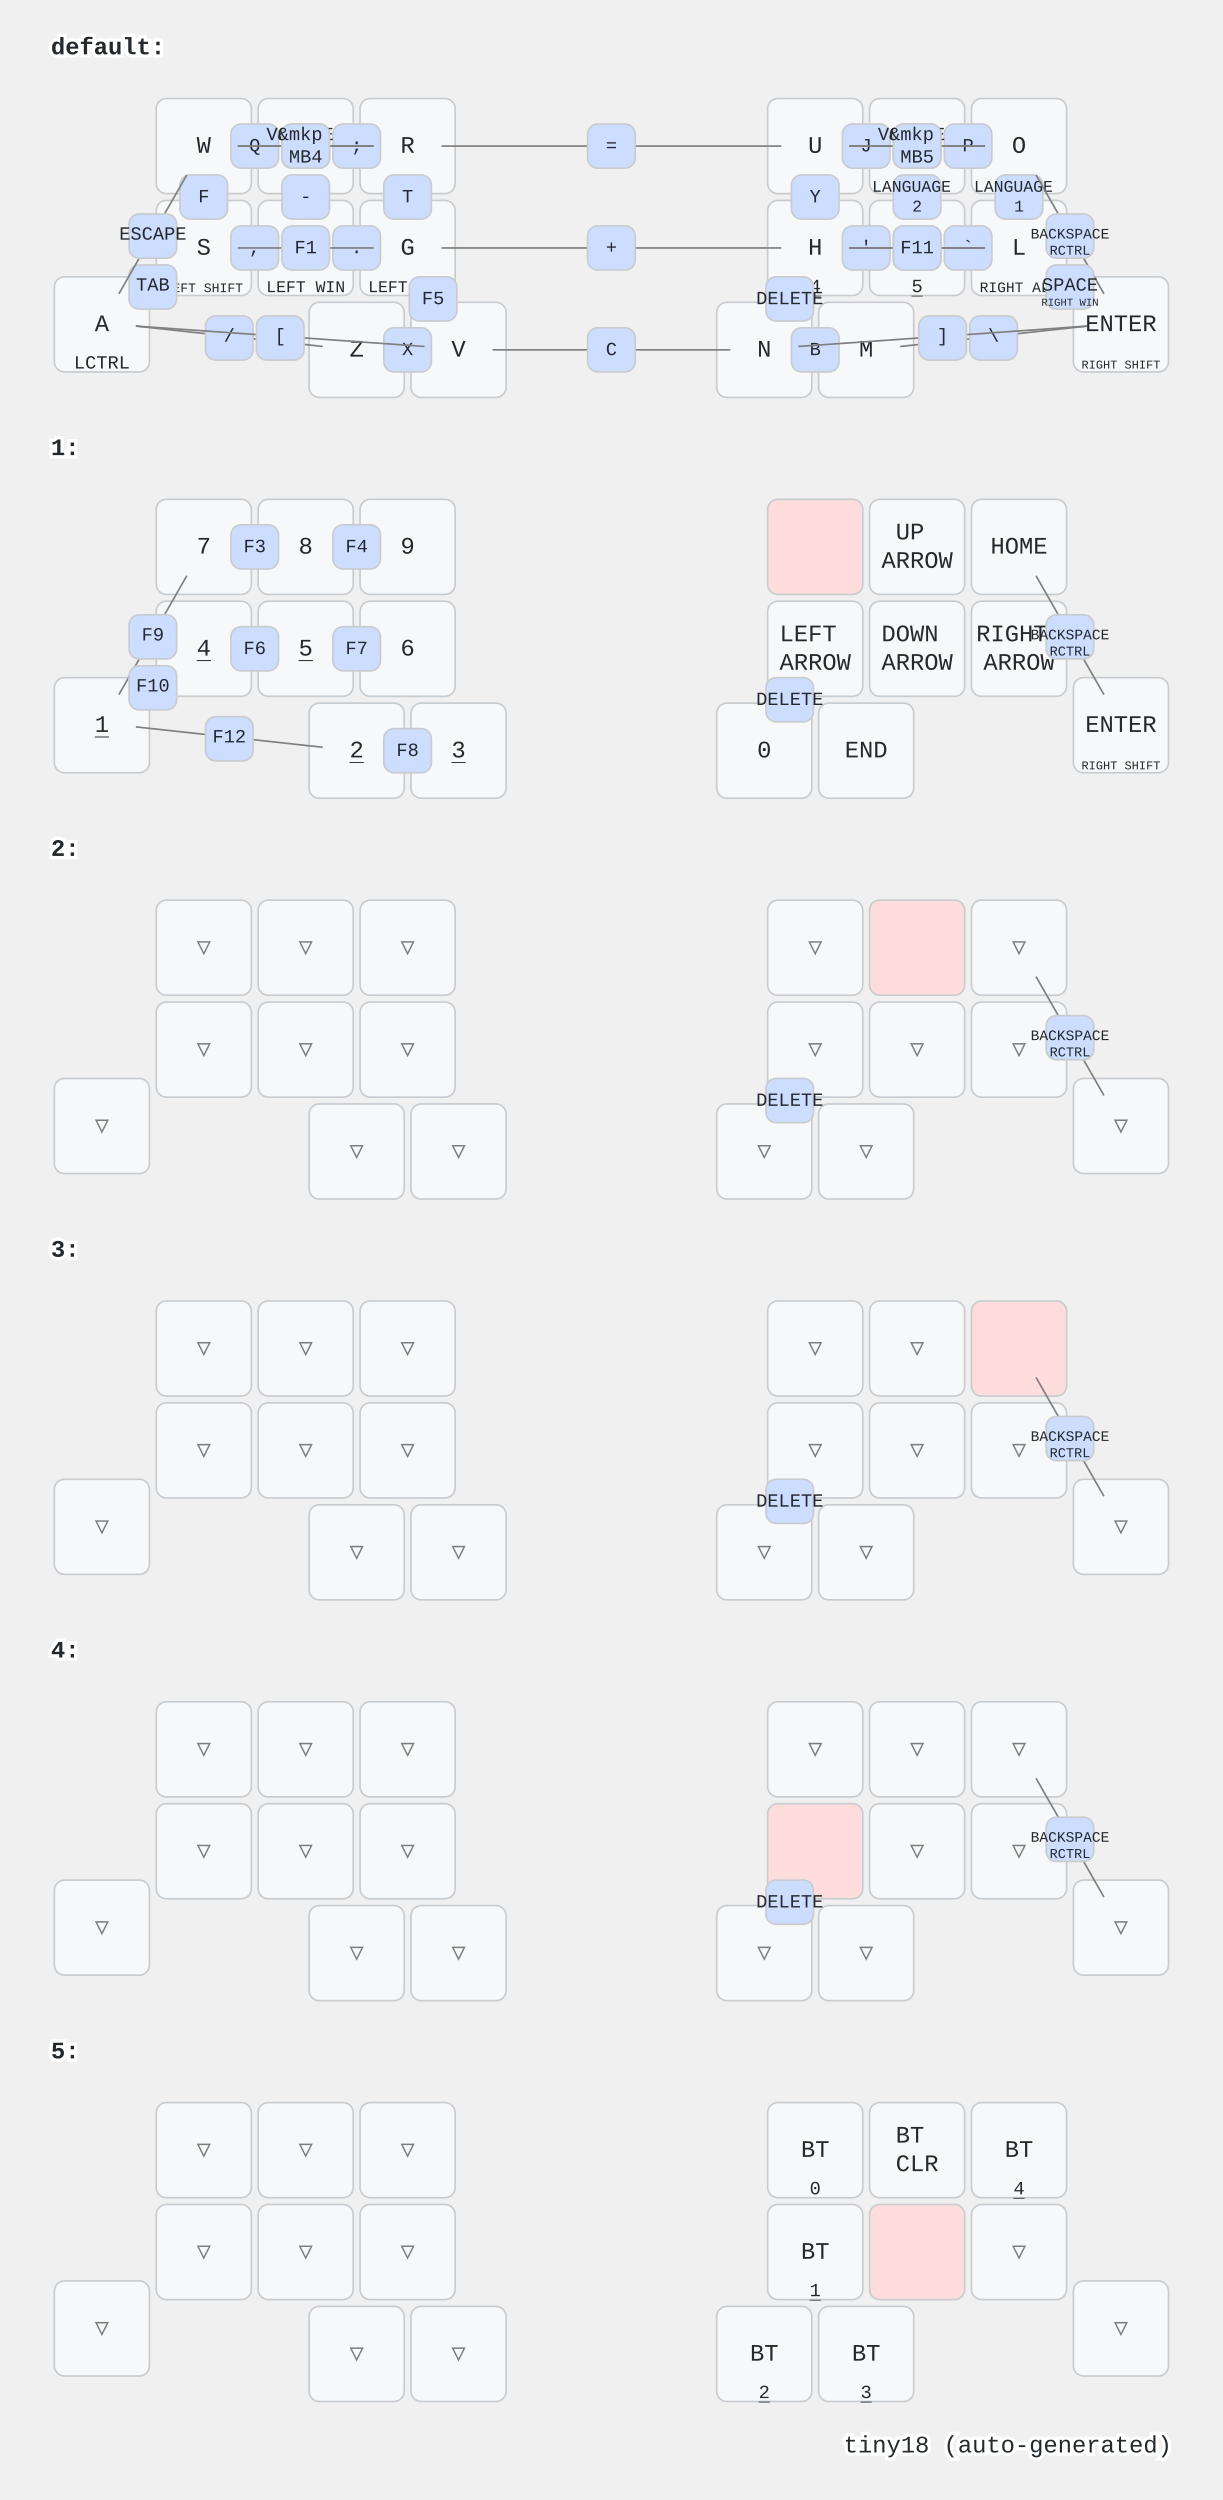
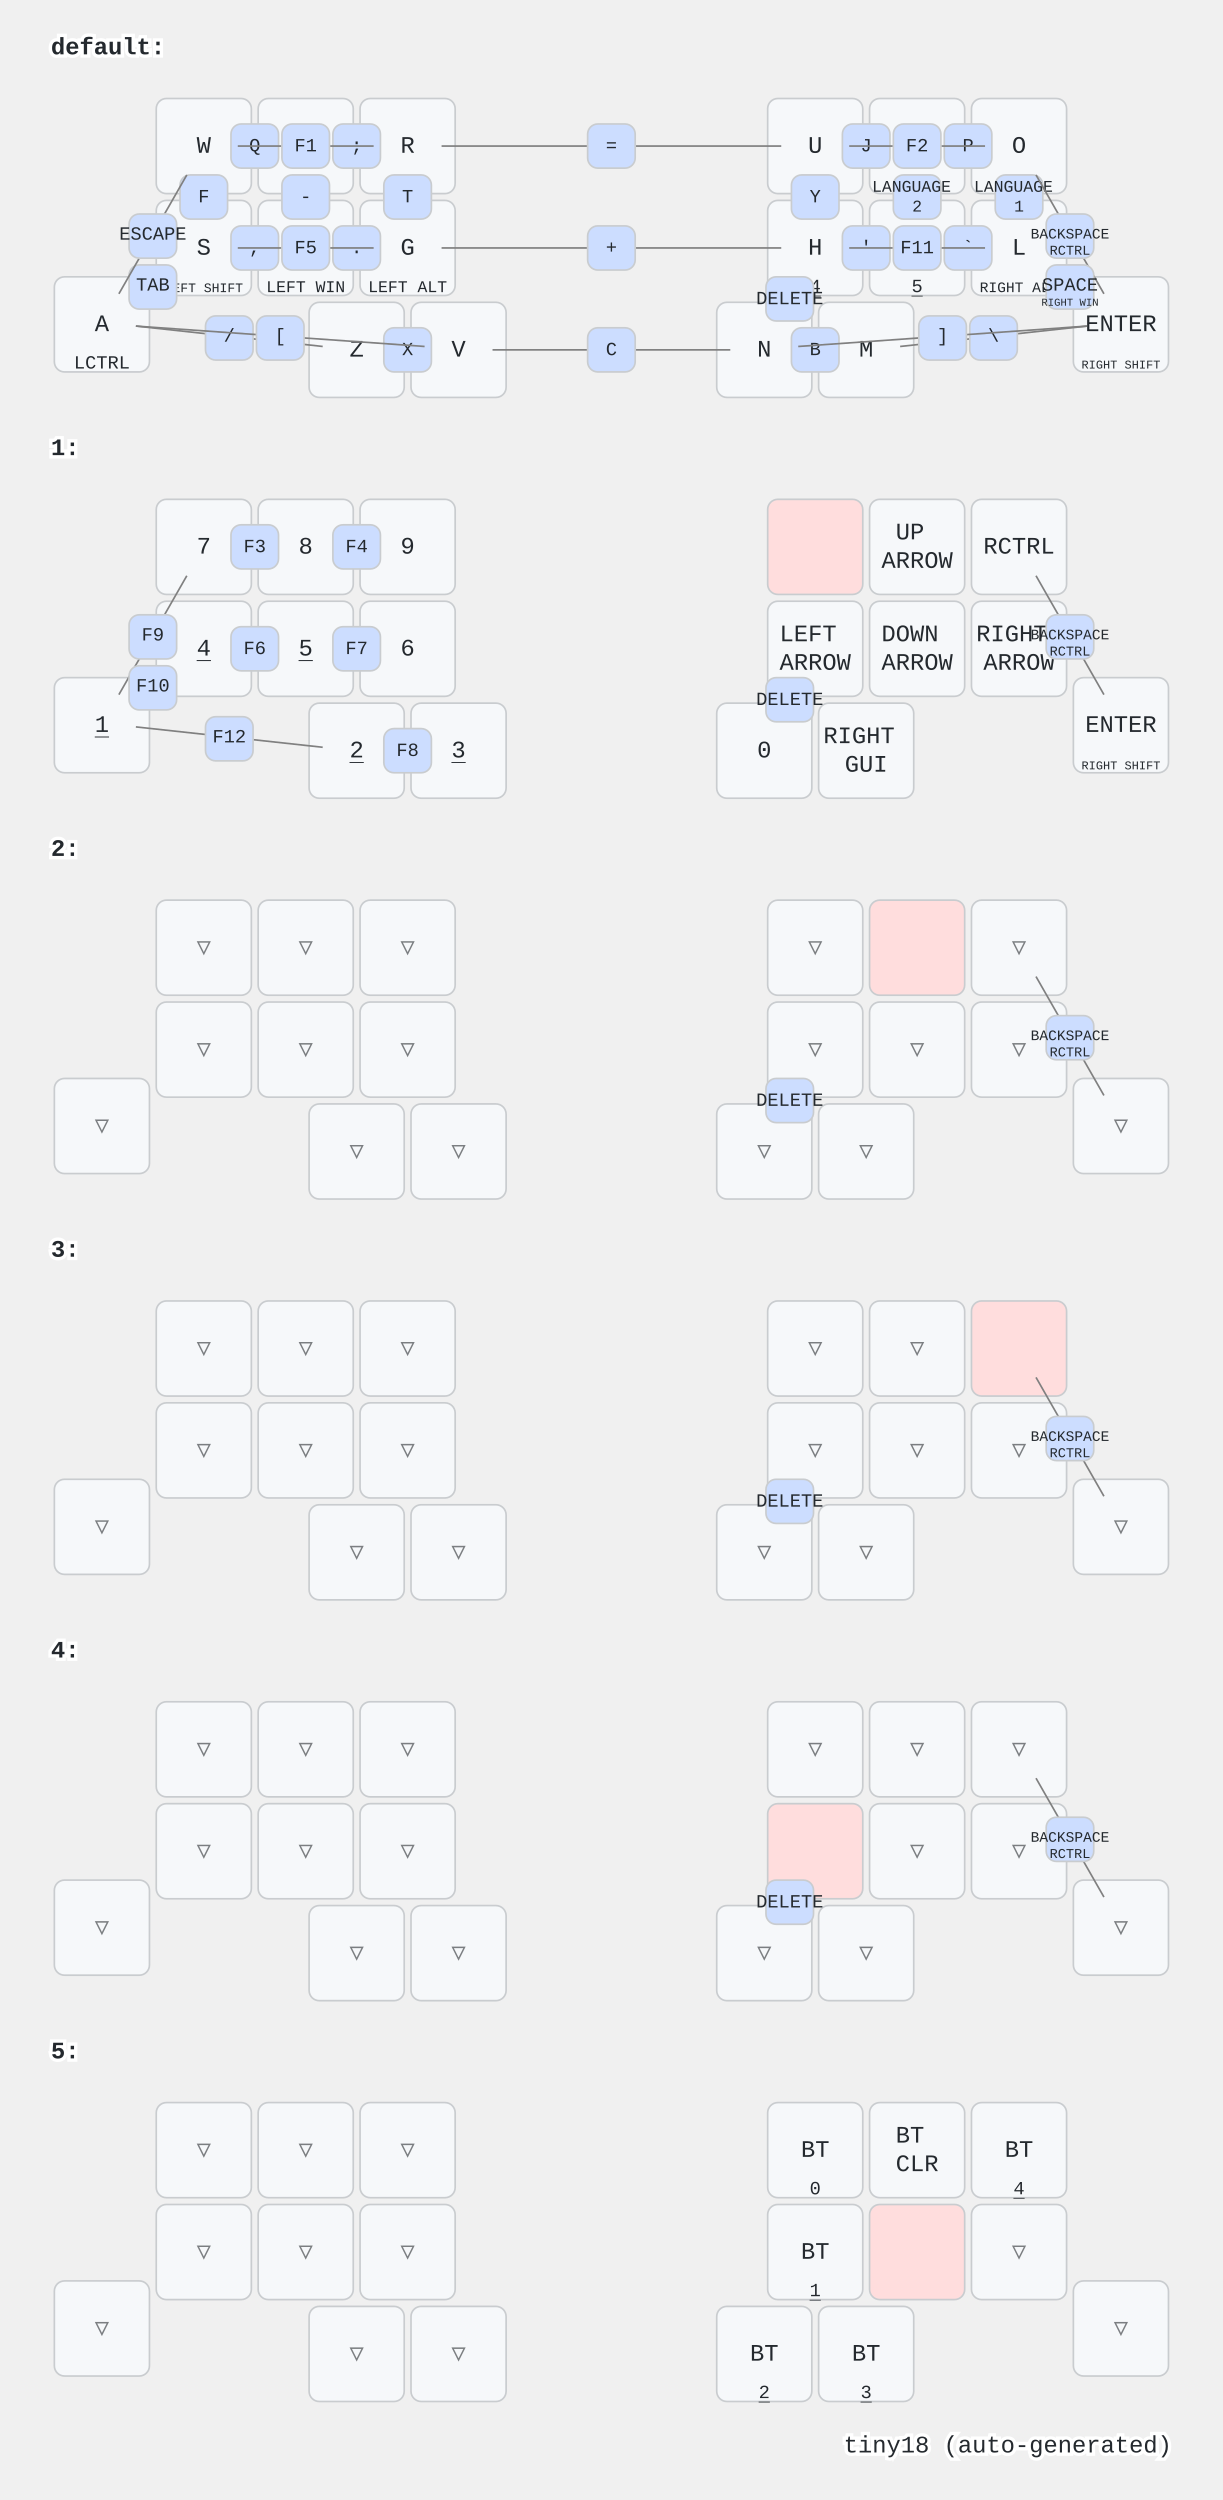
<svg xmlns="http://www.w3.org/2000/svg" width="720" height="1472" viewBox="0 0 720 1472" class="keymap">
  <style>/* inherit to force styles through use tags */
svg path {
    fill: inherit;
}

/* font and background color specifications */
svg.keymap {
    font-family: SFMono-Regular,Consolas,Liberation Mono,Menlo,monospace;
    font-size: 14px;
    font-kerning: normal;
    text-rendering: optimizeLegibility;
    fill: #24292e;
}

/* default key styling */
rect.key {
    fill: #f6f8fa;
}

rect.key, rect.combo {
    stroke: #c9cccf;
    stroke-width: 1;
}

/* default key side styling, only used is draw_key_sides is set */
rect.side {
    filter: brightness(90%);
}

/* color accent for combo boxes */
rect.combo, rect.combo-separate {
    fill: #cdf;
}

/* color accent for held keys */
rect.held, rect.combo.held {
    fill: #fdd;
}

/* color accent for ghost (optional) keys */
rect.ghost, rect.combo.ghost {
    stroke-dasharray: 4, 4;
    stroke-width: 2;
}

text {
    text-anchor: middle;
    dominant-baseline: middle;
}

/* styling for layer labels */
text.label {
    font-weight: bold;
    text-anchor: start;
    stroke: white;
    stroke-width: 4;
    paint-order: stroke;
}

/* styling for optional footer */
text.footer {
    text-anchor: end;
    dominant-baseline: auto;
    stroke: white;
    stroke-width: 4;
    paint-order: stroke;
}

/* styling for combo tap, and key non-tap label text */
text.combo, text.hold, text.shifted, text.left, text.right {
    font-size: 11px;
}

text.hold {
    text-anchor: middle;
    dominant-baseline: auto;
}

text.shifted {
    text-anchor: middle;
    dominant-baseline: hanging;
}

text.left {
    text-anchor: start;
}

text.right {
    text-anchor: end;
}

text.layer-activator {
    text-decoration: underline;
}

/* styling for hold/shifted label text in combo box */
text.combo.hold, text.combo.shifted, text.combo.left, text.combo.right {
    font-size: 8px;
}

/* lighter symbol for transparent keys */
text.trans {
    fill: #7b7e81;
}

/* styling for combo dendrons */
path.combo {
    stroke-width: 1;
    stroke: gray;
    fill: none;
}

/* Start Tabler Icons Cleanup */
/* cannot use height/width with glyphs */
.icon-tabler &gt; path {
    fill: inherit;
    stroke: inherit;
    stroke-width: 2;
}
/* hide tabler's default box */
.icon-tabler &gt; path[stroke="none"][fill="none"] {
    visibility: hidden;
}
/* End Tabler Icons Cleanup */
</style>
  <g transform="translate(30, 0)" class="layer-default">
    <text x="0" y="28" class="label" id="default">default:</text>
    <g transform="translate(0, 56)">
      <g transform="translate(90, 30)" class="key keypos-0">
        <rect rx="6" ry="6" x="-28" y="-28" width="56" height="56" class="key" />
        <text x="0" y="0" class="key tap">W</text>
      </g>
      <g transform="translate(150, 30)" class="key keypos-1">
        <rect rx="6" ry="6" x="-28" y="-28" width="56" height="56" class="key" />
        <text x="0" y="0" class="key tap">E</text>
      </g>
      <g transform="translate(210, 30)" class="key keypos-2">
        <rect rx="6" ry="6" x="-28" y="-28" width="56" height="56" class="key" />
        <text x="0" y="0" class="key tap">R</text>
      </g>
      <g transform="translate(450, 30)" class="key keypos-3">
        <rect rx="6" ry="6" x="-28" y="-28" width="56" height="56" class="key" />
        <text x="0" y="0" class="key tap">U</text>
        <a href="#x_x">
          <text x="0" y="26" class="key hold layer-activator">1</text>
        </a>
      </g>
      <g transform="translate(510, 30)" class="key keypos-4">
        <rect rx="6" ry="6" x="-28" y="-28" width="56" height="56" class="key" />
        <text x="0" y="0" class="key tap">I</text>
        <a href="#x_x">
          <text x="0" y="26" class="key hold layer-activator">2</text>
        </a>
      </g>
      <g transform="translate(570, 30)" class="key keypos-5">
        <rect rx="6" ry="6" x="-28" y="-28" width="56" height="56" class="key" />
        <text x="0" y="0" class="key tap">O</text>
        <a href="#x_x">
          <text x="0" y="26" class="key hold layer-activator">3</text>
        </a>
      </g>
      <g transform="translate(30, 135)" class="key keypos-6">
        <rect rx="6" ry="6" x="-28" y="-28" width="56" height="56" class="key" />
        <text x="0" y="0" class="key tap">A</text>
        <text x="0" y="26" class="key hold">LCTRL</text>
      </g>
      <g transform="translate(90, 90)" class="key keypos-7">
        <rect rx="6" ry="6" x="-28" y="-28" width="56" height="56" class="key" />
        <text x="0" y="0" class="key tap">S</text>
        <text x="0" y="26" class="key hold">
          <tspan style="font-size: 70%">LEFT SHIFT</tspan>
        </text>
      </g>
      <g transform="translate(150, 90)" class="key keypos-8">
        <rect rx="6" ry="6" x="-28" y="-28" width="56" height="56" class="key" />
        <text x="0" y="0" class="key tap">D</text>
        <text x="0" y="26" class="key hold">
          <tspan style="font-size: 88%">LEFT WIN</tspan>
        </text>
      </g>
      <g transform="translate(210, 90)" class="key keypos-9">
        <rect rx="6" ry="6" x="-28" y="-28" width="56" height="56" class="key" />
        <text x="0" y="0" class="key tap">G</text>
        <text x="0" y="26" class="key hold">
          <tspan style="font-size: 88%">LEFT ALT</tspan>
        </text>
      </g>
      <g transform="translate(450, 90)" class="key keypos-10">
        <rect rx="6" ry="6" x="-28" y="-28" width="56" height="56" class="key" />
        <text x="0" y="0" class="key tap">H</text>
        <a href="#x_x">
          <text x="0" y="26" class="key hold layer-activator">4</text>
        </a>
      </g>
      <g transform="translate(510, 90)" class="key keypos-11">
        <rect rx="6" ry="6" x="-28" y="-28" width="56" height="56" class="key" />
        <text x="0" y="0" class="key tap">K</text>
        <a href="#x_x">
          <text x="0" y="26" class="key hold layer-activator">5</text>
        </a>
      </g>
      <g transform="translate(570, 90)" class="key keypos-12">
        <rect rx="6" ry="6" x="-28" y="-28" width="56" height="56" class="key" />
        <text x="0" y="0" class="key tap">L</text>
        <text x="0" y="26" class="key hold">
          <tspan style="font-size: 78%">RIGHT ALT</tspan>
        </text>
      </g>
      <g transform="translate(630, 135)" class="key keypos-13">
        <rect rx="6" ry="6" x="-28" y="-28" width="56" height="56" class="key" />
        <text x="0" y="0" class="key tap">ENTER</text>
        <text x="0" y="26" class="key hold">
          <tspan style="font-size: 64%">RIGHT SHIFT</tspan>
        </text>
      </g>
      <g transform="translate(180, 150)" class="key keypos-14">
        <rect rx="6" ry="6" x="-28" y="-28" width="56" height="56" class="key" />
        <text x="0" y="0" class="key tap">Z</text>
      </g>
      <g transform="translate(240, 150)" class="key keypos-15">
        <rect rx="6" ry="6" x="-28" y="-28" width="56" height="56" class="key" />
        <text x="0" y="0" class="key tap">V</text>
      </g>
      <g transform="translate(420, 150)" class="key keypos-16">
        <rect rx="6" ry="6" x="-28" y="-28" width="56" height="56" class="key" />
        <text x="0" y="0" class="key tap">N</text>
      </g>
      <g transform="translate(480, 150)" class="key keypos-17">
        <rect rx="6" ry="6" x="-28" y="-28" width="56" height="56" class="key" />
        <text x="0" y="0" class="key tap">M</text>
      </g>
      <g class="combo combopos-0">
        <rect rx="6" ry="6" x="106" y="17" width="28" height="26" class="combo" />
        <text x="120" y="30" class="combo tap">Q</text>
      </g>
      <g class="combo combopos-1">
        <rect rx="6" ry="6" x="166" y="17" width="28" height="26" class="combo" />
        <text x="180" y="30" class="combo tap">;</text>
      </g>
      <g class="combo combopos-2">
        <rect rx="6" ry="6" x="526" y="77" width="28" height="26" class="combo" />
        <text x="540" y="90" class="combo tap">`</text>
      </g>
      <g class="combo combopos-3">
        <rect rx="6" ry="6" x="526" y="17" width="28" height="26" class="combo" />
        <text x="540" y="30" class="combo tap">P</text>
      </g>
      <g class="combo combopos-4">
        <rect rx="6" ry="6" x="436" y="137" width="28" height="26" class="combo" />
        <text x="450" y="150" class="combo tap">B</text>
      </g>
      <g class="combo combopos-5">
        <rect rx="6" ry="6" x="466" y="17" width="28" height="26" class="combo" />
        <text x="480" y="30" class="combo tap">J</text>
      </g>
      <g class="combo combopos-6">
        <rect rx="6" ry="6" x="496" y="47" width="28" height="26" class="combo" />
        <text x="510" y="60" class="combo tap">
          <tspan x="510" dy="-0.6em" style="font-size: 88%">LANGUAGE</tspan>
          <tspan x="510" dy="1.2em" style="font-size: 88%">2</tspan>
        </text>
      </g>
      <g class="combo combopos-7">
        <rect rx="6" ry="6" x="556" y="47" width="28" height="26" class="combo" />
        <text x="570" y="60" class="combo tap">
          <tspan x="570" dy="-0.6em" style="font-size: 88%">LANGUAGE</tspan>
          <tspan x="570" dy="1.2em" style="font-size: 88%">1</tspan>
        </text>
      </g>
      <g class="combo combopos-8">
        <rect rx="6" ry="6" x="46" y="100" width="28" height="26" class="combo" />
        <text x="60" y="112" class="combo tap">TAB</text>
      </g>
      <g class="combo combopos-9">
        <rect rx="6" ry="6" x="421" y="107" width="28" height="26" class="combo" />
        <text x="435" y="120" class="combo tap">DELETE</text>
      </g>
      <g class="combo combopos-10">
        <path d="M600,82 l-20,-35" class="combo" />
        <path d="M600,82 l20,35" class="combo" />
        <rect rx="6" ry="6" x="586" y="70" width="28" height="26" class="combo" />
        <text x="600" y="82" class="combo tap">
          <tspan style="font-size: 78%">BACKSPACE</tspan>
        </text>
        <text x="600" y="94" class="combo hold">RCTRL</text>
      </g>
      <g class="combo combopos-11">
        <rect rx="6" ry="6" x="196" y="137" width="28" height="26" class="combo" />
        <text x="210" y="150" class="combo tap">X</text>
      </g>
      <g class="combo combopos-12">
        <path d="M330,150 l-70,0" class="combo" />
        <path d="M330,150 l70,0" class="combo" />
        <rect rx="6" ry="6" x="316" y="137" width="28" height="26" class="combo" />
        <text x="330" y="150" class="combo tap">C</text>
      </g>
      <g class="combo combopos-13">
        <rect rx="6" ry="6" x="76" y="47" width="28" height="26" class="combo" />
        <text x="90" y="60" class="combo tap">F</text>
      </g>
      <g class="combo combopos-14">
        <path d="M555,142 l-55,6" class="combo" />
        <path d="M555,142 l55,-6" class="combo" />
        <rect rx="6" ry="6" x="541" y="130" width="28" height="26" class="combo" />
        <text x="555" y="142" class="combo tap">\</text>
      </g>
      <g class="combo combopos-15">
        <path d="M105,142 l55,6" class="combo" />
        <path d="M105,142 l-55,-6" class="combo" />
        <rect rx="6" ry="6" x="91" y="130" width="28" height="26" class="combo" />
        <text x="105" y="142" class="combo tap">/</text>
      </g>
      <g class="combo combopos-16">
        <rect rx="6" ry="6" x="196" y="47" width="28" height="26" class="combo" />
        <text x="210" y="60" class="combo tap">T</text>
      </g>
      <g class="combo combopos-17">
        <rect rx="6" ry="6" x="106" y="77" width="28" height="26" class="combo" />
        <text x="120" y="90" class="combo tap">,</text>
      </g>
      <g class="combo combopos-18">
        <rect rx="6" ry="6" x="166" y="77" width="28" height="26" class="combo" />
        <text x="180" y="90" class="combo tap">.</text>
      </g>
      <g class="combo combopos-19">
        <path d="M135,142 l85,6" class="combo" />
        <path d="M135,142 l-85,-6" class="combo" />
        <rect rx="6" ry="6" x="121" y="130" width="28" height="26" class="combo" />
        <text x="135" y="142" class="combo tap">[</text>
      </g>
      <g class="combo combopos-20">
        <path d="M525,142 l85,-6" class="combo" />
        <path d="M525,142 l-85,6" class="combo" />
        <rect rx="6" ry="6" x="511" y="130" width="28" height="26" class="combo" />
        <text x="525" y="142" class="combo tap">]</text>
      </g>
      <g class="combo combopos-21">
        <rect rx="6" ry="6" x="586" y="100" width="28" height="26" class="combo" />
        <text x="600" y="112" class="combo tap">SPACE</text>
        <text x="600" y="124" class="combo hold">
          <tspan style="font-size: 78%">RIGHT WIN</tspan>
        </text>
      </g>
      <g class="combo combopos-22">
        <rect rx="6" ry="6" x="136" y="47" width="28" height="26" class="combo" />
        <text x="150" y="60" class="combo tap">-</text>
      </g>
      <g class="combo combopos-23">
        <path d="M330,30 l-100,0" class="combo" />
        <path d="M330,30 l100,0" class="combo" />
        <rect rx="6" ry="6" x="316" y="17" width="28" height="26" class="combo" />
        <text x="330" y="30" class="combo tap">=</text>
      </g>
      <g class="combo combopos-24">
        <path d="M330,90 l-100,0" class="combo" />
        <path d="M330,90 l100,0" class="combo" />
        <rect rx="6" ry="6" x="316" y="77" width="28" height="26" class="combo" />
        <text x="330" y="90" class="combo tap">+</text>
      </g>
      <g class="combo combopos-25">
        <path d="M150,90 l-40,0" class="combo" />
        <path d="M150,90 l40,0" class="combo" />
        <rect rx="6" ry="6" x="136" y="77" width="28" height="26" class="combo" />
-         <text x="150" y="90" class="combo tap">F1</text>
+         <text x="150" y="90" class="combo tap">F5</text>
      </g>
      <g class="combo combopos-26">
        <rect rx="6" ry="6" x="466" y="77" width="28" height="26" class="combo" />
        <text x="480" y="90" class="combo tap">'</text>
      </g>
      <g class="combo combopos-27">
        <path d="M60,82 l20,-35" class="combo" />
        <path d="M60,82 l-20,35" class="combo" />
        <rect rx="6" ry="6" x="46" y="70" width="28" height="26" class="combo" />
        <text x="60" y="82" class="combo tap">ESCAPE</text>
      </g>
      <g class="combo combopos-28">
        <rect rx="6" ry="6" x="436" y="47" width="28" height="26" class="combo" />
        <text x="450" y="60" class="combo tap">Y</text>
      </g>
      <g class="combo combopos-29">
        <path d="M150,30 l-40,0" class="combo" />
        <path d="M150,30 l40,0" class="combo" />
        <rect rx="6" ry="6" x="136" y="17" width="28" height="26" class="combo" />
-         <text x="150" y="30" class="combo tap">
-           <tspan x="150" dy="-0.6em">VOLUME</tspan>
-           <tspan x="150" dy="1.2em">UP</tspan>
-         </text>
+         <text x="150" y="30" class="combo tap">F1</text>
      </g>
      <g class="combo combopos-30">
        <path d="M510,30 l-40,0" class="combo" />
        <path d="M510,30 l40,0" class="combo" />
        <rect rx="6" ry="6" x="496" y="17" width="28" height="26" class="combo" />
-         <text x="510" y="30" class="combo tap">
-           <tspan x="510" dy="-0.6em">VOLUME</tspan>
-           <tspan x="510" dy="1.2em">DOWN</tspan>
-         </text>
+         <text x="510" y="30" class="combo tap">F2</text>
      </g>
      <g class="combo combopos-31">
-         <rect rx="6" ry="6" x="211" y="107" width="28" height="26" class="combo" />
-         <text x="225" y="120" class="combo tap">F5</text>
-       </g>
-       <g class="combo combopos-32">
-         <path d="M510,90 l-40,0" class="combo" />
-         <path d="M510,90 l40,0" class="combo" />
-         <rect rx="6" ry="6" x="496" y="77" width="28" height="26" class="combo" />
-         <text x="510" y="90" class="combo tap">F2</text>
-       </g>
-       <g class="combo combopos-33">
        <path d="M510,90 l-40,0" class="combo" />
        <path d="M510,90 l40,0" class="combo" />
        <rect rx="6" ry="6" x="496" y="77" width="28" height="26" class="combo" />
        <text x="510" y="90" class="combo tap">F11</text>
-       </g>
-       <g class="combo combopos-34">
-         <path d="M150,30 l-40,0" class="combo" />
-         <path d="M150,30 l40,0" class="combo" />
-         <rect rx="6" ry="6" x="136" y="17" width="28" height="26" class="combo" />
-         <text x="150" y="30" class="combo tap">
-           <tspan x="150" dy="-0.6em">&amp;mkp</tspan>
-           <tspan x="150" dy="1.2em">MB4</tspan>
-         </text>
-       </g>
-       <g class="combo combopos-35">
-         <path d="M510,30 l-40,0" class="combo" />
-         <path d="M510,30 l40,0" class="combo" />
-         <rect rx="6" ry="6" x="496" y="17" width="28" height="26" class="combo" />
-         <text x="510" y="30" class="combo tap">
-           <tspan x="510" dy="-0.6em">&amp;mkp</tspan>
-           <tspan x="510" dy="1.2em">MB5</tspan>
-         </text>
      </g>
    </g>
  </g>
  <g transform="translate(30, 236)" class="layer-1">
    <text x="0" y="28" class="label" id="x_x">1:</text>
    <g transform="translate(0, 56)">
      <g transform="translate(90, 30)" class="key keypos-0">
        <rect rx="6" ry="6" x="-28" y="-28" width="56" height="56" class="key" />
        <text x="0" y="0" class="key tap">7</text>
      </g>
      <g transform="translate(150, 30)" class="key keypos-1">
        <rect rx="6" ry="6" x="-28" y="-28" width="56" height="56" class="key" />
        <text x="0" y="0" class="key tap">8</text>
      </g>
      <g transform="translate(210, 30)" class="key keypos-2">
        <rect rx="6" ry="6" x="-28" y="-28" width="56" height="56" class="key" />
        <text x="0" y="0" class="key tap">9</text>
      </g>
      <g transform="translate(450, 30)" class="key held keypos-3">
        <rect rx="6" ry="6" x="-28" y="-28" width="56" height="56" class="key held" />
      </g>
      <g transform="translate(510, 30)" class="key keypos-4">
        <rect rx="6" ry="6" x="-28" y="-28" width="56" height="56" class="key" />
        <text x="0" y="0" class="key tap">
          <tspan x="0" dy="-0.6em">UP</tspan>
          <tspan x="0" dy="1.2em">ARROW</tspan>
        </text>
      </g>
      <g transform="translate(570, 30)" class="key keypos-5">
        <rect rx="6" ry="6" x="-28" y="-28" width="56" height="56" class="key" />
-         <text x="0" y="0" class="key tap">HOME</text>
+         <text x="0" y="0" class="key tap">RCTRL</text>
      </g>
      <g transform="translate(30, 135)" class="key keypos-6">
        <rect rx="6" ry="6" x="-28" y="-28" width="56" height="56" class="key" />
        <a href="#x_x">
          <text x="0" y="0" class="key tap layer-activator">1</text>
        </a>
      </g>
      <g transform="translate(90, 90)" class="key keypos-7">
        <rect rx="6" ry="6" x="-28" y="-28" width="56" height="56" class="key" />
        <a href="#x_x">
          <text x="0" y="0" class="key tap layer-activator">4</text>
        </a>
      </g>
      <g transform="translate(150, 90)" class="key keypos-8">
        <rect rx="6" ry="6" x="-28" y="-28" width="56" height="56" class="key" />
        <a href="#x_x">
          <text x="0" y="0" class="key tap layer-activator">5</text>
        </a>
      </g>
      <g transform="translate(210, 90)" class="key keypos-9">
        <rect rx="6" ry="6" x="-28" y="-28" width="56" height="56" class="key" />
        <text x="0" y="0" class="key tap">6</text>
      </g>
      <g transform="translate(450, 90)" class="key keypos-10">
        <rect rx="6" ry="6" x="-28" y="-28" width="56" height="56" class="key" />
        <text x="0" y="0" class="key tap">
          <tspan x="0" dy="-0.6em">LEFT</tspan>
          <tspan x="0" dy="1.2em">ARROW</tspan>
        </text>
      </g>
      <g transform="translate(510, 90)" class="key keypos-11">
        <rect rx="6" ry="6" x="-28" y="-28" width="56" height="56" class="key" />
        <text x="0" y="0" class="key tap">
          <tspan x="0" dy="-0.6em">DOWN</tspan>
          <tspan x="0" dy="1.2em">ARROW</tspan>
        </text>
      </g>
      <g transform="translate(570, 90)" class="key keypos-12">
        <rect rx="6" ry="6" x="-28" y="-28" width="56" height="56" class="key" />
        <text x="0" y="0" class="key tap">
          <tspan x="0" dy="-0.6em">RIGHT</tspan>
          <tspan x="0" dy="1.2em">ARROW</tspan>
        </text>
      </g>
      <g transform="translate(630, 135)" class="key keypos-13">
        <rect rx="6" ry="6" x="-28" y="-28" width="56" height="56" class="key" />
        <text x="0" y="0" class="key tap">ENTER</text>
        <text x="0" y="26" class="key hold">
          <tspan style="font-size: 64%">RIGHT SHIFT</tspan>
        </text>
      </g>
      <g transform="translate(180, 150)" class="key keypos-14">
        <rect rx="6" ry="6" x="-28" y="-28" width="56" height="56" class="key" />
        <a href="#x_x">
          <text x="0" y="0" class="key tap layer-activator">2</text>
        </a>
      </g>
      <g transform="translate(240, 150)" class="key keypos-15">
        <rect rx="6" ry="6" x="-28" y="-28" width="56" height="56" class="key" />
        <a href="#x_x">
          <text x="0" y="0" class="key tap layer-activator">3</text>
        </a>
      </g>
      <g transform="translate(420, 150)" class="key keypos-16">
        <rect rx="6" ry="6" x="-28" y="-28" width="56" height="56" class="key" />
        <text x="0" y="0" class="key tap">0</text>
      </g>
      <g transform="translate(480, 150)" class="key keypos-17">
        <rect rx="6" ry="6" x="-28" y="-28" width="56" height="56" class="key" />
-         <text x="0" y="0" class="key tap">END</text>
+         <text x="0" y="0" class="key tap">
+           <tspan x="0" dy="-0.6em">RIGHT</tspan>
+           <tspan x="0" dy="1.2em">GUI</tspan>
+         </text>
      </g>
      <g class="combo combopos-0">
        <rect rx="6" ry="6" x="421" y="107" width="28" height="26" class="combo" />
        <text x="435" y="120" class="combo tap">DELETE</text>
      </g>
      <g class="combo combopos-1">
        <path d="M600,82 l-20,-35" class="combo" />
        <path d="M600,82 l20,35" class="combo" />
        <rect rx="6" ry="6" x="586" y="70" width="28" height="26" class="combo" />
        <text x="600" y="82" class="combo tap">
          <tspan style="font-size: 78%">BACKSPACE</tspan>
        </text>
        <text x="600" y="94" class="combo hold">RCTRL</text>
      </g>
      <g class="combo combopos-2">
        <rect rx="6" ry="6" x="106" y="17" width="28" height="26" class="combo" />
        <text x="120" y="30" class="combo tap">F3</text>
      </g>
      <g class="combo combopos-3">
        <rect rx="6" ry="6" x="166" y="17" width="28" height="26" class="combo" />
        <text x="180" y="30" class="combo tap">F4</text>
      </g>
      <g class="combo combopos-4">
        <rect rx="6" ry="6" x="106" y="77" width="28" height="26" class="combo" />
        <text x="120" y="90" class="combo tap">F6</text>
      </g>
      <g class="combo combopos-5">
        <rect rx="6" ry="6" x="166" y="77" width="28" height="26" class="combo" />
        <text x="180" y="90" class="combo tap">F7</text>
      </g>
      <g class="combo combopos-6">
        <rect rx="6" ry="6" x="196" y="137" width="28" height="26" class="combo" />
        <text x="210" y="150" class="combo tap">F8</text>
      </g>
      <g class="combo combopos-7">
        <path d="M60,82 l20,-35" class="combo" />
        <path d="M60,82 l-20,35" class="combo" />
        <rect rx="6" ry="6" x="46" y="70" width="28" height="26" class="combo" />
        <text x="60" y="82" class="combo tap">F9</text>
      </g>
      <g class="combo combopos-8">
        <rect rx="6" ry="6" x="46" y="100" width="28" height="26" class="combo" />
        <text x="60" y="112" class="combo tap">F10</text>
      </g>
      <g class="combo combopos-9">
        <path d="M105,142 l-55,-6" class="combo" />
        <path d="M105,142 l55,6" class="combo" />
        <rect rx="6" ry="6" x="91" y="130" width="28" height="26" class="combo" />
        <text x="105" y="142" class="combo tap">F12</text>
      </g>
    </g>
  </g>
  <g transform="translate(30, 472)" class="layer-2">
    <text x="0" y="28" class="label" id="x_x">2:</text>
    <g transform="translate(0, 56)">
      <g transform="translate(90, 30)" class="key trans keypos-0">
        <rect rx="6" ry="6" x="-28" y="-28" width="56" height="56" class="key trans" />
        <text x="0" y="0" class="key trans tap">▽</text>
      </g>
      <g transform="translate(150, 30)" class="key trans keypos-1">
        <rect rx="6" ry="6" x="-28" y="-28" width="56" height="56" class="key trans" />
        <text x="0" y="0" class="key trans tap">▽</text>
      </g>
      <g transform="translate(210, 30)" class="key trans keypos-2">
        <rect rx="6" ry="6" x="-28" y="-28" width="56" height="56" class="key trans" />
        <text x="0" y="0" class="key trans tap">▽</text>
      </g>
      <g transform="translate(450, 30)" class="key trans keypos-3">
        <rect rx="6" ry="6" x="-28" y="-28" width="56" height="56" class="key trans" />
        <text x="0" y="0" class="key trans tap">▽</text>
      </g>
      <g transform="translate(510, 30)" class="key held keypos-4">
        <rect rx="6" ry="6" x="-28" y="-28" width="56" height="56" class="key held" />
      </g>
      <g transform="translate(570, 30)" class="key trans keypos-5">
        <rect rx="6" ry="6" x="-28" y="-28" width="56" height="56" class="key trans" />
        <text x="0" y="0" class="key trans tap">▽</text>
      </g>
      <g transform="translate(30, 135)" class="key trans keypos-6">
        <rect rx="6" ry="6" x="-28" y="-28" width="56" height="56" class="key trans" />
        <text x="0" y="0" class="key trans tap">▽</text>
      </g>
      <g transform="translate(90, 90)" class="key trans keypos-7">
        <rect rx="6" ry="6" x="-28" y="-28" width="56" height="56" class="key trans" />
        <text x="0" y="0" class="key trans tap">▽</text>
      </g>
      <g transform="translate(150, 90)" class="key trans keypos-8">
        <rect rx="6" ry="6" x="-28" y="-28" width="56" height="56" class="key trans" />
        <text x="0" y="0" class="key trans tap">▽</text>
      </g>
      <g transform="translate(210, 90)" class="key trans keypos-9">
        <rect rx="6" ry="6" x="-28" y="-28" width="56" height="56" class="key trans" />
        <text x="0" y="0" class="key trans tap">▽</text>
      </g>
      <g transform="translate(450, 90)" class="key trans keypos-10">
        <rect rx="6" ry="6" x="-28" y="-28" width="56" height="56" class="key trans" />
        <text x="0" y="0" class="key trans tap">▽</text>
      </g>
      <g transform="translate(510, 90)" class="key trans keypos-11">
        <rect rx="6" ry="6" x="-28" y="-28" width="56" height="56" class="key trans" />
        <text x="0" y="0" class="key trans tap">▽</text>
      </g>
      <g transform="translate(570, 90)" class="key trans keypos-12">
        <rect rx="6" ry="6" x="-28" y="-28" width="56" height="56" class="key trans" />
        <text x="0" y="0" class="key trans tap">▽</text>
      </g>
      <g transform="translate(630, 135)" class="key trans keypos-13">
        <rect rx="6" ry="6" x="-28" y="-28" width="56" height="56" class="key trans" />
        <text x="0" y="0" class="key trans tap">▽</text>
      </g>
      <g transform="translate(180, 150)" class="key trans keypos-14">
        <rect rx="6" ry="6" x="-28" y="-28" width="56" height="56" class="key trans" />
        <text x="0" y="0" class="key trans tap">▽</text>
      </g>
      <g transform="translate(240, 150)" class="key trans keypos-15">
        <rect rx="6" ry="6" x="-28" y="-28" width="56" height="56" class="key trans" />
        <text x="0" y="0" class="key trans tap">▽</text>
      </g>
      <g transform="translate(420, 150)" class="key trans keypos-16">
        <rect rx="6" ry="6" x="-28" y="-28" width="56" height="56" class="key trans" />
        <text x="0" y="0" class="key trans tap">▽</text>
      </g>
      <g transform="translate(480, 150)" class="key trans keypos-17">
        <rect rx="6" ry="6" x="-28" y="-28" width="56" height="56" class="key trans" />
        <text x="0" y="0" class="key trans tap">▽</text>
      </g>
      <g class="combo combopos-0">
        <rect rx="6" ry="6" x="421" y="107" width="28" height="26" class="combo" />
        <text x="435" y="120" class="combo tap">DELETE</text>
      </g>
      <g class="combo combopos-1">
        <path d="M600,82 l-20,-35" class="combo" />
        <path d="M600,82 l20,35" class="combo" />
        <rect rx="6" ry="6" x="586" y="70" width="28" height="26" class="combo" />
        <text x="600" y="82" class="combo tap">
          <tspan style="font-size: 78%">BACKSPACE</tspan>
        </text>
        <text x="600" y="94" class="combo hold">RCTRL</text>
      </g>
    </g>
  </g>
  <g transform="translate(30, 708)" class="layer-3">
    <text x="0" y="28" class="label" id="x_x">3:</text>
    <g transform="translate(0, 56)">
      <g transform="translate(90, 30)" class="key trans keypos-0">
        <rect rx="6" ry="6" x="-28" y="-28" width="56" height="56" class="key trans" />
        <text x="0" y="0" class="key trans tap">▽</text>
      </g>
      <g transform="translate(150, 30)" class="key trans keypos-1">
        <rect rx="6" ry="6" x="-28" y="-28" width="56" height="56" class="key trans" />
        <text x="0" y="0" class="key trans tap">▽</text>
      </g>
      <g transform="translate(210, 30)" class="key trans keypos-2">
        <rect rx="6" ry="6" x="-28" y="-28" width="56" height="56" class="key trans" />
        <text x="0" y="0" class="key trans tap">▽</text>
      </g>
      <g transform="translate(450, 30)" class="key trans keypos-3">
        <rect rx="6" ry="6" x="-28" y="-28" width="56" height="56" class="key trans" />
        <text x="0" y="0" class="key trans tap">▽</text>
      </g>
      <g transform="translate(510, 30)" class="key trans keypos-4">
        <rect rx="6" ry="6" x="-28" y="-28" width="56" height="56" class="key trans" />
        <text x="0" y="0" class="key trans tap">▽</text>
      </g>
      <g transform="translate(570, 30)" class="key held keypos-5">
        <rect rx="6" ry="6" x="-28" y="-28" width="56" height="56" class="key held" />
      </g>
      <g transform="translate(30, 135)" class="key trans keypos-6">
        <rect rx="6" ry="6" x="-28" y="-28" width="56" height="56" class="key trans" />
        <text x="0" y="0" class="key trans tap">▽</text>
      </g>
      <g transform="translate(90, 90)" class="key trans keypos-7">
        <rect rx="6" ry="6" x="-28" y="-28" width="56" height="56" class="key trans" />
        <text x="0" y="0" class="key trans tap">▽</text>
      </g>
      <g transform="translate(150, 90)" class="key trans keypos-8">
        <rect rx="6" ry="6" x="-28" y="-28" width="56" height="56" class="key trans" />
        <text x="0" y="0" class="key trans tap">▽</text>
      </g>
      <g transform="translate(210, 90)" class="key trans keypos-9">
        <rect rx="6" ry="6" x="-28" y="-28" width="56" height="56" class="key trans" />
        <text x="0" y="0" class="key trans tap">▽</text>
      </g>
      <g transform="translate(450, 90)" class="key trans keypos-10">
        <rect rx="6" ry="6" x="-28" y="-28" width="56" height="56" class="key trans" />
        <text x="0" y="0" class="key trans tap">▽</text>
      </g>
      <g transform="translate(510, 90)" class="key trans keypos-11">
        <rect rx="6" ry="6" x="-28" y="-28" width="56" height="56" class="key trans" />
        <text x="0" y="0" class="key trans tap">▽</text>
      </g>
      <g transform="translate(570, 90)" class="key trans keypos-12">
        <rect rx="6" ry="6" x="-28" y="-28" width="56" height="56" class="key trans" />
        <text x="0" y="0" class="key trans tap">▽</text>
      </g>
      <g transform="translate(630, 135)" class="key trans keypos-13">
        <rect rx="6" ry="6" x="-28" y="-28" width="56" height="56" class="key trans" />
        <text x="0" y="0" class="key trans tap">▽</text>
      </g>
      <g transform="translate(180, 150)" class="key trans keypos-14">
        <rect rx="6" ry="6" x="-28" y="-28" width="56" height="56" class="key trans" />
        <text x="0" y="0" class="key trans tap">▽</text>
      </g>
      <g transform="translate(240, 150)" class="key trans keypos-15">
        <rect rx="6" ry="6" x="-28" y="-28" width="56" height="56" class="key trans" />
        <text x="0" y="0" class="key trans tap">▽</text>
      </g>
      <g transform="translate(420, 150)" class="key trans keypos-16">
        <rect rx="6" ry="6" x="-28" y="-28" width="56" height="56" class="key trans" />
        <text x="0" y="0" class="key trans tap">▽</text>
      </g>
      <g transform="translate(480, 150)" class="key trans keypos-17">
        <rect rx="6" ry="6" x="-28" y="-28" width="56" height="56" class="key trans" />
        <text x="0" y="0" class="key trans tap">▽</text>
      </g>
      <g class="combo combopos-0">
        <rect rx="6" ry="6" x="421" y="107" width="28" height="26" class="combo" />
        <text x="435" y="120" class="combo tap">DELETE</text>
      </g>
      <g class="combo combopos-1">
        <path d="M600,82 l-20,-35" class="combo" />
        <path d="M600,82 l20,35" class="combo" />
        <rect rx="6" ry="6" x="586" y="70" width="28" height="26" class="combo" />
        <text x="600" y="82" class="combo tap">
          <tspan style="font-size: 78%">BACKSPACE</tspan>
        </text>
        <text x="600" y="94" class="combo hold">RCTRL</text>
      </g>
    </g>
  </g>
  <g transform="translate(30, 944)" class="layer-4">
    <text x="0" y="28" class="label" id="x_x">4:</text>
    <g transform="translate(0, 56)">
      <g transform="translate(90, 30)" class="key trans keypos-0">
        <rect rx="6" ry="6" x="-28" y="-28" width="56" height="56" class="key trans" />
        <text x="0" y="0" class="key trans tap">▽</text>
      </g>
      <g transform="translate(150, 30)" class="key trans keypos-1">
        <rect rx="6" ry="6" x="-28" y="-28" width="56" height="56" class="key trans" />
        <text x="0" y="0" class="key trans tap">▽</text>
      </g>
      <g transform="translate(210, 30)" class="key trans keypos-2">
        <rect rx="6" ry="6" x="-28" y="-28" width="56" height="56" class="key trans" />
        <text x="0" y="0" class="key trans tap">▽</text>
      </g>
      <g transform="translate(450, 30)" class="key trans keypos-3">
        <rect rx="6" ry="6" x="-28" y="-28" width="56" height="56" class="key trans" />
        <text x="0" y="0" class="key trans tap">▽</text>
      </g>
      <g transform="translate(510, 30)" class="key trans keypos-4">
        <rect rx="6" ry="6" x="-28" y="-28" width="56" height="56" class="key trans" />
        <text x="0" y="0" class="key trans tap">▽</text>
      </g>
      <g transform="translate(570, 30)" class="key trans keypos-5">
        <rect rx="6" ry="6" x="-28" y="-28" width="56" height="56" class="key trans" />
        <text x="0" y="0" class="key trans tap">▽</text>
      </g>
      <g transform="translate(30, 135)" class="key trans keypos-6">
        <rect rx="6" ry="6" x="-28" y="-28" width="56" height="56" class="key trans" />
        <text x="0" y="0" class="key trans tap">▽</text>
      </g>
      <g transform="translate(90, 90)" class="key trans keypos-7">
        <rect rx="6" ry="6" x="-28" y="-28" width="56" height="56" class="key trans" />
        <text x="0" y="0" class="key trans tap">▽</text>
      </g>
      <g transform="translate(150, 90)" class="key trans keypos-8">
        <rect rx="6" ry="6" x="-28" y="-28" width="56" height="56" class="key trans" />
        <text x="0" y="0" class="key trans tap">▽</text>
      </g>
      <g transform="translate(210, 90)" class="key trans keypos-9">
        <rect rx="6" ry="6" x="-28" y="-28" width="56" height="56" class="key trans" />
        <text x="0" y="0" class="key trans tap">▽</text>
      </g>
      <g transform="translate(450, 90)" class="key held keypos-10">
        <rect rx="6" ry="6" x="-28" y="-28" width="56" height="56" class="key held" />
      </g>
      <g transform="translate(510, 90)" class="key trans keypos-11">
        <rect rx="6" ry="6" x="-28" y="-28" width="56" height="56" class="key trans" />
        <text x="0" y="0" class="key trans tap">▽</text>
      </g>
      <g transform="translate(570, 90)" class="key trans keypos-12">
        <rect rx="6" ry="6" x="-28" y="-28" width="56" height="56" class="key trans" />
        <text x="0" y="0" class="key trans tap">▽</text>
      </g>
      <g transform="translate(630, 135)" class="key trans keypos-13">
        <rect rx="6" ry="6" x="-28" y="-28" width="56" height="56" class="key trans" />
        <text x="0" y="0" class="key trans tap">▽</text>
      </g>
      <g transform="translate(180, 150)" class="key trans keypos-14">
        <rect rx="6" ry="6" x="-28" y="-28" width="56" height="56" class="key trans" />
        <text x="0" y="0" class="key trans tap">▽</text>
      </g>
      <g transform="translate(240, 150)" class="key trans keypos-15">
        <rect rx="6" ry="6" x="-28" y="-28" width="56" height="56" class="key trans" />
        <text x="0" y="0" class="key trans tap">▽</text>
      </g>
      <g transform="translate(420, 150)" class="key trans keypos-16">
        <rect rx="6" ry="6" x="-28" y="-28" width="56" height="56" class="key trans" />
        <text x="0" y="0" class="key trans tap">▽</text>
      </g>
      <g transform="translate(480, 150)" class="key trans keypos-17">
        <rect rx="6" ry="6" x="-28" y="-28" width="56" height="56" class="key trans" />
        <text x="0" y="0" class="key trans tap">▽</text>
      </g>
      <g class="combo combopos-0">
        <rect rx="6" ry="6" x="421" y="107" width="28" height="26" class="combo" />
        <text x="435" y="120" class="combo tap">DELETE</text>
      </g>
      <g class="combo combopos-1">
        <path d="M600,82 l-20,-35" class="combo" />
        <path d="M600,82 l20,35" class="combo" />
        <rect rx="6" ry="6" x="586" y="70" width="28" height="26" class="combo" />
        <text x="600" y="82" class="combo tap">
          <tspan style="font-size: 78%">BACKSPACE</tspan>
        </text>
        <text x="600" y="94" class="combo hold">RCTRL</text>
      </g>
    </g>
  </g>
  <g transform="translate(30, 1180)" class="layer-5">
    <text x="0" y="28" class="label" id="x_x">5:</text>
    <g transform="translate(0, 56)">
      <g transform="translate(90, 30)" class="key trans keypos-0">
        <rect rx="6" ry="6" x="-28" y="-28" width="56" height="56" class="key trans" />
        <text x="0" y="0" class="key trans tap">▽</text>
      </g>
      <g transform="translate(150, 30)" class="key trans keypos-1">
        <rect rx="6" ry="6" x="-28" y="-28" width="56" height="56" class="key trans" />
        <text x="0" y="0" class="key trans tap">▽</text>
      </g>
      <g transform="translate(210, 30)" class="key trans keypos-2">
        <rect rx="6" ry="6" x="-28" y="-28" width="56" height="56" class="key trans" />
        <text x="0" y="0" class="key trans tap">▽</text>
      </g>
      <g transform="translate(450, 30)" class="key keypos-3">
        <rect rx="6" ry="6" x="-28" y="-28" width="56" height="56" class="key" />
        <text x="0" y="0" class="key tap">BT</text>
        <text x="0" y="26" class="key hold">0</text>
      </g>
      <g transform="translate(510, 30)" class="key keypos-4">
        <rect rx="6" ry="6" x="-28" y="-28" width="56" height="56" class="key" />
        <text x="0" y="0" class="key tap">
          <tspan x="0" dy="-0.6em">BT</tspan>
          <tspan x="0" dy="1.2em">CLR</tspan>
        </text>
      </g>
      <g transform="translate(570, 30)" class="key keypos-5">
        <rect rx="6" ry="6" x="-28" y="-28" width="56" height="56" class="key" />
        <text x="0" y="0" class="key tap">BT</text>
        <a href="#x_x">
          <text x="0" y="26" class="key hold layer-activator">4</text>
        </a>
      </g>
      <g transform="translate(30, 135)" class="key trans keypos-6">
        <rect rx="6" ry="6" x="-28" y="-28" width="56" height="56" class="key trans" />
        <text x="0" y="0" class="key trans tap">▽</text>
      </g>
      <g transform="translate(90, 90)" class="key trans keypos-7">
        <rect rx="6" ry="6" x="-28" y="-28" width="56" height="56" class="key trans" />
        <text x="0" y="0" class="key trans tap">▽</text>
      </g>
      <g transform="translate(150, 90)" class="key trans keypos-8">
        <rect rx="6" ry="6" x="-28" y="-28" width="56" height="56" class="key trans" />
        <text x="0" y="0" class="key trans tap">▽</text>
      </g>
      <g transform="translate(210, 90)" class="key trans keypos-9">
        <rect rx="6" ry="6" x="-28" y="-28" width="56" height="56" class="key trans" />
        <text x="0" y="0" class="key trans tap">▽</text>
      </g>
      <g transform="translate(450, 90)" class="key keypos-10">
        <rect rx="6" ry="6" x="-28" y="-28" width="56" height="56" class="key" />
        <text x="0" y="0" class="key tap">BT</text>
        <a href="#x_x">
          <text x="0" y="26" class="key hold layer-activator">1</text>
        </a>
      </g>
      <g transform="translate(510, 90)" class="key held keypos-11">
        <rect rx="6" ry="6" x="-28" y="-28" width="56" height="56" class="key held" />
      </g>
      <g transform="translate(570, 90)" class="key trans keypos-12">
        <rect rx="6" ry="6" x="-28" y="-28" width="56" height="56" class="key trans" />
        <text x="0" y="0" class="key trans tap">▽</text>
      </g>
      <g transform="translate(630, 135)" class="key trans keypos-13">
        <rect rx="6" ry="6" x="-28" y="-28" width="56" height="56" class="key trans" />
        <text x="0" y="0" class="key trans tap">▽</text>
      </g>
      <g transform="translate(180, 150)" class="key trans keypos-14">
        <rect rx="6" ry="6" x="-28" y="-28" width="56" height="56" class="key trans" />
        <text x="0" y="0" class="key trans tap">▽</text>
      </g>
      <g transform="translate(240, 150)" class="key trans keypos-15">
        <rect rx="6" ry="6" x="-28" y="-28" width="56" height="56" class="key trans" />
        <text x="0" y="0" class="key trans tap">▽</text>
      </g>
      <g transform="translate(420, 150)" class="key keypos-16">
        <rect rx="6" ry="6" x="-28" y="-28" width="56" height="56" class="key" />
        <text x="0" y="0" class="key tap">BT</text>
        <a href="#x_x">
          <text x="0" y="26" class="key hold layer-activator">2</text>
        </a>
      </g>
      <g transform="translate(480, 150)" class="key keypos-17">
        <rect rx="6" ry="6" x="-28" y="-28" width="56" height="56" class="key" />
        <text x="0" y="0" class="key tap">BT</text>
        <a href="#x_x">
          <text x="0" y="26" class="key hold layer-activator">3</text>
        </a>
      </g>
    </g>
  </g>
  <text x="690.0" y="1444.0" class="footer">tiny18 (auto-generated)</text>
</svg>
